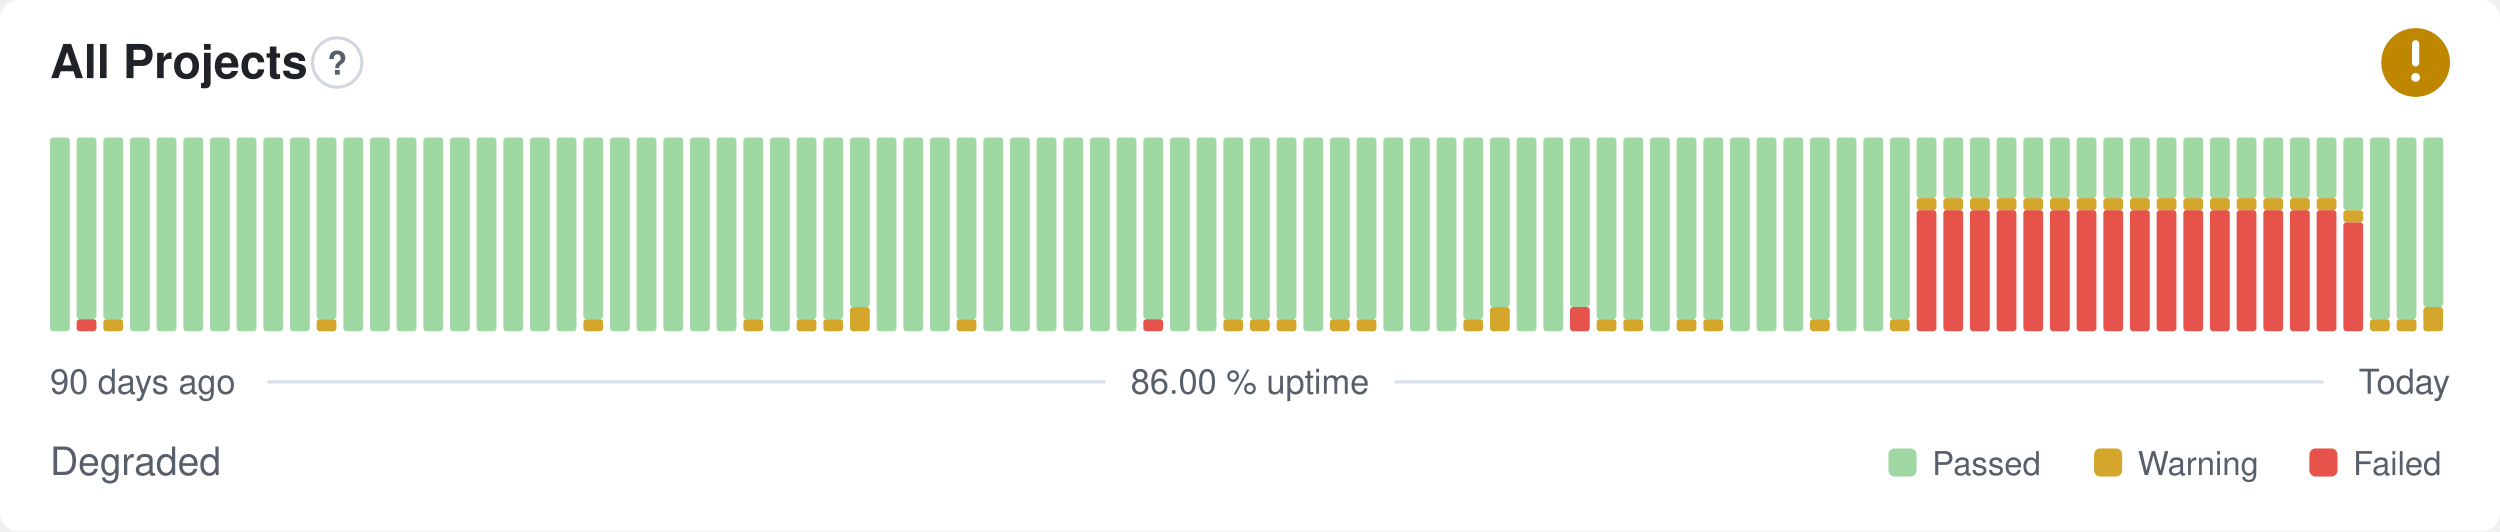
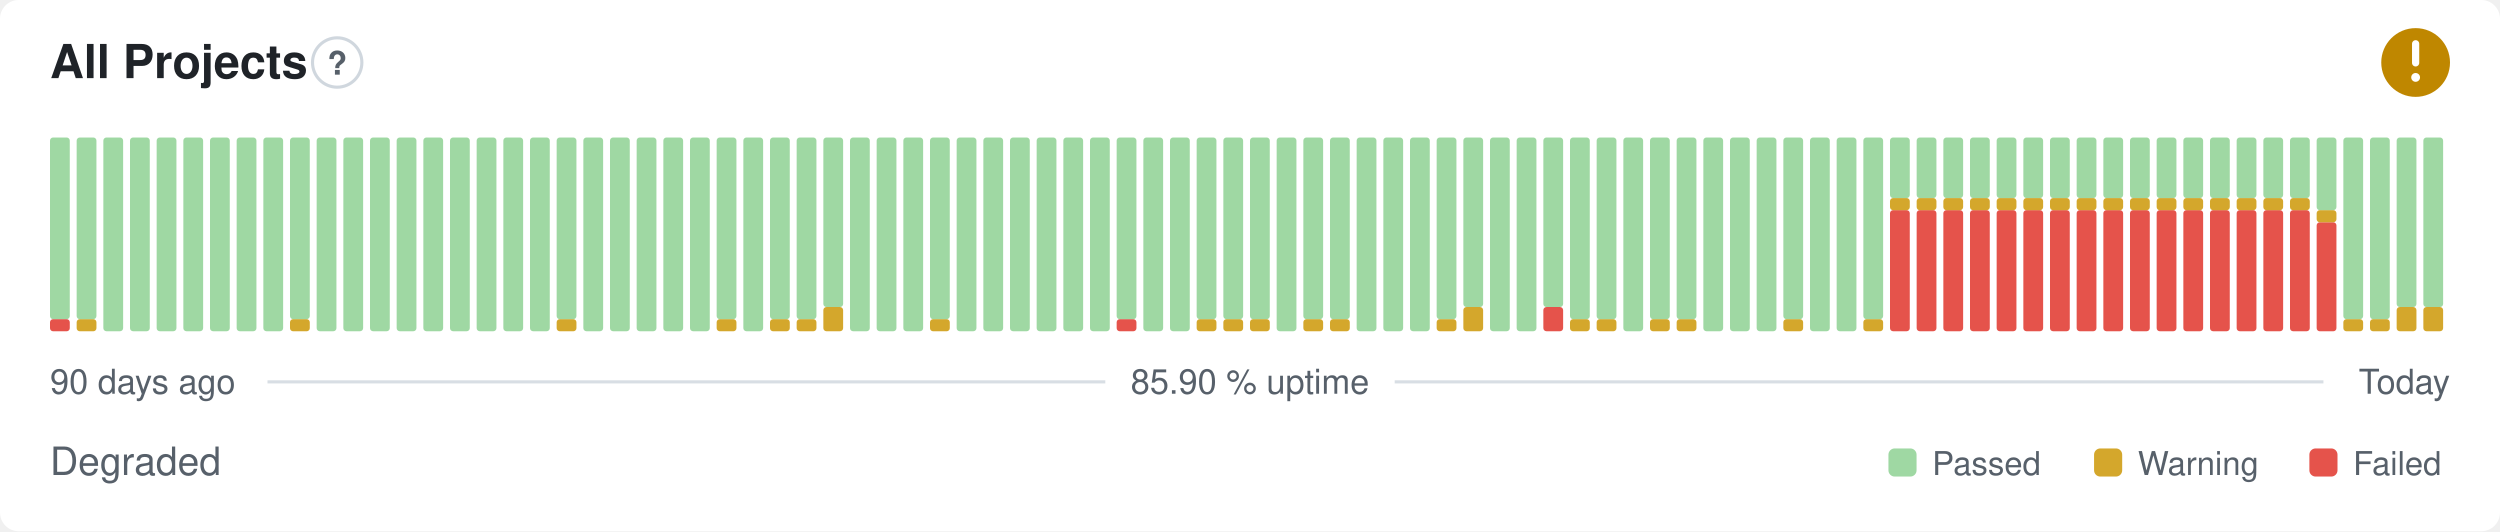
- <svg xmlns="http://www.w3.org/2000/svg" width="800" height="170" viewBox="0 0 800 170" role="img" aria-label="All Projects: Degraded, 86.00 % uptime over the last 90 days" font-family="-apple-system,BlinkMacSystemFont,'Segoe UI',Helvetica,Arial,sans-serif">
+ <svg xmlns="http://www.w3.org/2000/svg" width="800" height="170" viewBox="0 0 800 170" role="img" aria-label="All Projects: Degraded, 85.90 % uptime over the last 90 days" font-family="-apple-system,BlinkMacSystemFont,'Segoe UI',Helvetica,Arial,sans-serif">
  <style>
    @media (prefers-color-scheme: dark) {
      .bg { fill: #0d1117 }
      .title { fill: #e6edf3 }
      .muted { fill: #8b949e }
      .hint { stroke: #30363d }
      .rule { stroke: #30363d }
      .nodata { fill: #21262d }
    }
  </style>
  <rect class="bg" width="800" height="170" rx="6" fill="#ffffff" />
  <text class="title" x="16" y="25" font-size="15" font-weight="600" fill="#1f2328">All Projects</text>
  <circle class="hint" cx="107.9" cy="20" r="7.9" fill="none" stroke="#d0d7de" stroke-width="1" />
  <text class="muted" x="107.9" y="23.9" text-anchor="middle" font-size="10.4" font-weight="700" fill="#57606a">?</text>
  <circle cx="773" cy="20" r="11" fill="#bf8700" />
  <path d="M773 14.01v6.11" fill="none" stroke="#fff" stroke-width="2.31" stroke-linecap="round" stroke-linejoin="round" />
  <circle cx="773" cy="24.77" r="1.41" fill="#fff" />
-   <rect x="16.00" y="44.00" width="6.33" height="62.00" rx="1" fill="#9fd8a3" />
-   <rect x="24.53" y="102.13" width="6.33" height="3.88" rx="1" fill="#e5534b" />
+   <rect x="16.00" y="102.13" width="6.33" height="3.88" rx="1" fill="#e5534b" />
+   <rect x="16.00" y="44.00" width="6.33" height="58.13" rx="1" fill="#9fd8a3" />
+   <rect x="24.53" y="102.13" width="6.33" height="3.88" rx="1" fill="#d4a72c" />
  <rect x="24.53" y="44.00" width="6.33" height="58.13" rx="1" fill="#9fd8a3" />
-   <rect x="33.07" y="102.13" width="6.33" height="3.88" rx="1" fill="#d4a72c" />
-   <rect x="33.07" y="44.00" width="6.33" height="58.13" rx="1" fill="#9fd8a3" />
+   <rect x="33.07" y="44.00" width="6.33" height="62.00" rx="1" fill="#9fd8a3" />
  <rect x="41.60" y="44.00" width="6.33" height="62.00" rx="1" fill="#9fd8a3" />
  <rect x="50.13" y="44.00" width="6.33" height="62.00" rx="1" fill="#9fd8a3" />
  <rect x="58.67" y="44.00" width="6.33" height="62.00" rx="1" fill="#9fd8a3" />
  <rect x="67.20" y="44.00" width="6.33" height="62.00" rx="1" fill="#9fd8a3" />
  <rect x="75.73" y="44.00" width="6.33" height="62.00" rx="1" fill="#9fd8a3" />
  <rect x="84.27" y="44.00" width="6.33" height="62.00" rx="1" fill="#9fd8a3" />
-   <rect x="92.80" y="44.00" width="6.33" height="62.00" rx="1" fill="#9fd8a3" />
-   <rect x="101.33" y="102.13" width="6.33" height="3.88" rx="1" fill="#d4a72c" />
-   <rect x="101.33" y="44.00" width="6.33" height="58.13" rx="1" fill="#9fd8a3" />
+   <rect x="92.80" y="102.13" width="6.33" height="3.88" rx="1" fill="#d4a72c" />
+   <rect x="92.80" y="44.00" width="6.33" height="58.13" rx="1" fill="#9fd8a3" />
+   <rect x="101.33" y="44.00" width="6.33" height="62.00" rx="1" fill="#9fd8a3" />
  <rect x="109.87" y="44.00" width="6.33" height="62.00" rx="1" fill="#9fd8a3" />
  <rect x="118.40" y="44.00" width="6.33" height="62.00" rx="1" fill="#9fd8a3" />
  <rect x="126.93" y="44.00" width="6.33" height="62.00" rx="1" fill="#9fd8a3" />
  <rect x="135.47" y="44.00" width="6.33" height="62.00" rx="1" fill="#9fd8a3" />
  <rect x="144.00" y="44.00" width="6.33" height="62.00" rx="1" fill="#9fd8a3" />
  <rect x="152.53" y="44.00" width="6.33" height="62.00" rx="1" fill="#9fd8a3" />
  <rect x="161.07" y="44.00" width="6.33" height="62.00" rx="1" fill="#9fd8a3" />
  <rect x="169.60" y="44.00" width="6.33" height="62.00" rx="1" fill="#9fd8a3" />
-   <rect x="178.13" y="44.00" width="6.33" height="62.00" rx="1" fill="#9fd8a3" />
-   <rect x="186.67" y="102.13" width="6.33" height="3.88" rx="1" fill="#d4a72c" />
-   <rect x="186.67" y="44.00" width="6.33" height="58.13" rx="1" fill="#9fd8a3" />
+   <rect x="178.13" y="102.13" width="6.33" height="3.88" rx="1" fill="#d4a72c" />
+   <rect x="178.13" y="44.00" width="6.33" height="58.13" rx="1" fill="#9fd8a3" />
+   <rect x="186.67" y="44.00" width="6.33" height="62.00" rx="1" fill="#9fd8a3" />
  <rect x="195.20" y="44.00" width="6.33" height="62.00" rx="1" fill="#9fd8a3" />
  <rect x="203.73" y="44.00" width="6.33" height="62.00" rx="1" fill="#9fd8a3" />
  <rect x="212.27" y="44.00" width="6.33" height="62.00" rx="1" fill="#9fd8a3" />
  <rect x="220.80" y="44.00" width="6.33" height="62.00" rx="1" fill="#9fd8a3" />
-   <rect x="229.33" y="44.00" width="6.33" height="62.00" rx="1" fill="#9fd8a3" />
-   <rect x="237.87" y="102.13" width="6.33" height="3.88" rx="1" fill="#d4a72c" />
-   <rect x="237.87" y="44.00" width="6.33" height="58.13" rx="1" fill="#9fd8a3" />
-   <rect x="246.40" y="44.00" width="6.33" height="62.00" rx="1" fill="#9fd8a3" />
+   <rect x="229.33" y="102.13" width="6.33" height="3.88" rx="1" fill="#d4a72c" />
+   <rect x="229.33" y="44.00" width="6.33" height="58.13" rx="1" fill="#9fd8a3" />
+   <rect x="237.87" y="44.00" width="6.33" height="62.00" rx="1" fill="#9fd8a3" />
+   <rect x="246.40" y="102.13" width="6.33" height="3.88" rx="1" fill="#d4a72c" />
+   <rect x="246.40" y="44.00" width="6.33" height="58.13" rx="1" fill="#9fd8a3" />
  <rect x="254.93" y="102.13" width="6.33" height="3.88" rx="1" fill="#d4a72c" />
  <rect x="254.93" y="44.00" width="6.33" height="58.13" rx="1" fill="#9fd8a3" />
-   <rect x="263.47" y="102.13" width="6.33" height="3.88" rx="1" fill="#d4a72c" />
-   <rect x="263.47" y="44.00" width="6.33" height="58.13" rx="1" fill="#9fd8a3" />
-   <rect x="272.00" y="98.25" width="6.33" height="7.75" rx="1" fill="#d4a72c" />
-   <rect x="272.00" y="44.00" width="6.33" height="54.25" rx="1" fill="#9fd8a3" />
+   <rect x="263.47" y="98.25" width="6.33" height="7.75" rx="1" fill="#d4a72c" />
+   <rect x="263.47" y="44.00" width="6.33" height="54.25" rx="1" fill="#9fd8a3" />
+   <rect x="272.00" y="44.00" width="6.33" height="62.00" rx="1" fill="#9fd8a3" />
  <rect x="280.53" y="44.00" width="6.33" height="62.00" rx="1" fill="#9fd8a3" />
  <rect x="289.07" y="44.00" width="6.33" height="62.00" rx="1" fill="#9fd8a3" />
-   <rect x="297.60" y="44.00" width="6.33" height="62.00" rx="1" fill="#9fd8a3" />
-   <rect x="306.13" y="102.13" width="6.33" height="3.88" rx="1" fill="#d4a72c" />
-   <rect x="306.13" y="44.00" width="6.33" height="58.13" rx="1" fill="#9fd8a3" />
+   <rect x="297.60" y="102.13" width="6.33" height="3.88" rx="1" fill="#d4a72c" />
+   <rect x="297.60" y="44.00" width="6.33" height="58.13" rx="1" fill="#9fd8a3" />
+   <rect x="306.13" y="44.00" width="6.33" height="62.00" rx="1" fill="#9fd8a3" />
  <rect x="314.67" y="44.00" width="6.33" height="62.00" rx="1" fill="#9fd8a3" />
  <rect x="323.20" y="44.00" width="6.33" height="62.00" rx="1" fill="#9fd8a3" />
  <rect x="331.73" y="44.00" width="6.33" height="62.00" rx="1" fill="#9fd8a3" />
  <rect x="340.27" y="44.00" width="6.33" height="62.00" rx="1" fill="#9fd8a3" />
  <rect x="348.80" y="44.00" width="6.33" height="62.00" rx="1" fill="#9fd8a3" />
-   <rect x="357.33" y="44.00" width="6.33" height="62.00" rx="1" fill="#9fd8a3" />
-   <rect x="365.87" y="102.13" width="6.33" height="3.88" rx="1" fill="#e5534b" />
-   <rect x="365.87" y="44.00" width="6.33" height="58.13" rx="1" fill="#9fd8a3" />
+   <rect x="357.33" y="102.13" width="6.33" height="3.88" rx="1" fill="#e5534b" />
+   <rect x="357.33" y="44.00" width="6.33" height="58.13" rx="1" fill="#9fd8a3" />
+   <rect x="365.87" y="44.00" width="6.33" height="62.00" rx="1" fill="#9fd8a3" />
  <rect x="374.40" y="44.00" width="6.33" height="62.00" rx="1" fill="#9fd8a3" />
-   <rect x="382.93" y="44.00" width="6.33" height="62.00" rx="1" fill="#9fd8a3" />
+   <rect x="382.93" y="102.13" width="6.33" height="3.88" rx="1" fill="#d4a72c" />
+   <rect x="382.93" y="44.00" width="6.33" height="58.13" rx="1" fill="#9fd8a3" />
  <rect x="391.47" y="102.13" width="6.33" height="3.88" rx="1" fill="#d4a72c" />
  <rect x="391.47" y="44.00" width="6.33" height="58.13" rx="1" fill="#9fd8a3" />
  <rect x="400.00" y="102.13" width="6.33" height="3.88" rx="1" fill="#d4a72c" />
  <rect x="400.00" y="44.00" width="6.33" height="58.13" rx="1" fill="#9fd8a3" />
-   <rect x="408.53" y="102.13" width="6.33" height="3.88" rx="1" fill="#d4a72c" />
-   <rect x="408.53" y="44.00" width="6.33" height="58.13" rx="1" fill="#9fd8a3" />
-   <rect x="417.07" y="44.00" width="6.33" height="62.00" rx="1" fill="#9fd8a3" />
+   <rect x="408.53" y="44.00" width="6.33" height="62.00" rx="1" fill="#9fd8a3" />
+   <rect x="417.07" y="102.13" width="6.33" height="3.88" rx="1" fill="#d4a72c" />
+   <rect x="417.07" y="44.00" width="6.33" height="58.13" rx="1" fill="#9fd8a3" />
  <rect x="425.60" y="102.13" width="6.33" height="3.88" rx="1" fill="#d4a72c" />
  <rect x="425.60" y="44.00" width="6.33" height="58.13" rx="1" fill="#9fd8a3" />
-   <rect x="434.13" y="102.13" width="6.33" height="3.88" rx="1" fill="#d4a72c" />
-   <rect x="434.13" y="44.00" width="6.33" height="58.13" rx="1" fill="#9fd8a3" />
+   <rect x="434.13" y="44.00" width="6.33" height="62.00" rx="1" fill="#9fd8a3" />
  <rect x="442.67" y="44.00" width="6.33" height="62.00" rx="1" fill="#9fd8a3" />
  <rect x="451.20" y="44.00" width="6.33" height="62.00" rx="1" fill="#9fd8a3" />
-   <rect x="459.73" y="44.00" width="6.33" height="62.00" rx="1" fill="#9fd8a3" />
-   <rect x="468.27" y="102.13" width="6.33" height="3.88" rx="1" fill="#d4a72c" />
-   <rect x="468.27" y="44.00" width="6.33" height="58.13" rx="1" fill="#9fd8a3" />
-   <rect x="476.80" y="98.25" width="6.33" height="7.75" rx="1" fill="#d4a72c" />
-   <rect x="476.80" y="44.00" width="6.33" height="54.25" rx="1" fill="#9fd8a3" />
+   <rect x="459.73" y="102.13" width="6.33" height="3.88" rx="1" fill="#d4a72c" />
+   <rect x="459.73" y="44.00" width="6.33" height="58.13" rx="1" fill="#9fd8a3" />
+   <rect x="468.27" y="98.25" width="6.33" height="7.75" rx="1" fill="#d4a72c" />
+   <rect x="468.27" y="44.00" width="6.33" height="54.25" rx="1" fill="#9fd8a3" />
+   <rect x="476.80" y="44.00" width="6.33" height="62.00" rx="1" fill="#9fd8a3" />
  <rect x="485.33" y="44.00" width="6.33" height="62.00" rx="1" fill="#9fd8a3" />
-   <rect x="493.87" y="44.00" width="6.33" height="62.00" rx="1" fill="#9fd8a3" />
-   <rect x="502.40" y="98.25" width="6.33" height="7.75" rx="1" fill="#e5534b" />
-   <rect x="502.40" y="44.00" width="6.33" height="54.25" rx="1" fill="#9fd8a3" />
+   <rect x="493.87" y="98.25" width="6.33" height="7.75" rx="1" fill="#e5534b" />
+   <rect x="493.87" y="44.00" width="6.33" height="54.25" rx="1" fill="#9fd8a3" />
+   <rect x="502.40" y="102.13" width="6.33" height="3.88" rx="1" fill="#d4a72c" />
+   <rect x="502.40" y="44.00" width="6.33" height="58.13" rx="1" fill="#9fd8a3" />
  <rect x="510.93" y="102.13" width="6.33" height="3.88" rx="1" fill="#d4a72c" />
  <rect x="510.93" y="44.00" width="6.33" height="58.13" rx="1" fill="#9fd8a3" />
-   <rect x="519.47" y="102.13" width="6.33" height="3.88" rx="1" fill="#d4a72c" />
-   <rect x="519.47" y="44.00" width="6.33" height="58.13" rx="1" fill="#9fd8a3" />
-   <rect x="528.00" y="44.00" width="6.33" height="62.00" rx="1" fill="#9fd8a3" />
+   <rect x="519.47" y="44.00" width="6.33" height="62.00" rx="1" fill="#9fd8a3" />
+   <rect x="528.00" y="102.13" width="6.33" height="3.88" rx="1" fill="#d4a72c" />
+   <rect x="528.00" y="44.00" width="6.33" height="58.13" rx="1" fill="#9fd8a3" />
  <rect x="536.53" y="102.13" width="6.33" height="3.88" rx="1" fill="#d4a72c" />
  <rect x="536.53" y="44.00" width="6.33" height="58.13" rx="1" fill="#9fd8a3" />
-   <rect x="545.07" y="102.13" width="6.33" height="3.88" rx="1" fill="#d4a72c" />
-   <rect x="545.07" y="44.00" width="6.33" height="58.13" rx="1" fill="#9fd8a3" />
+   <rect x="545.07" y="44.00" width="6.33" height="62.00" rx="1" fill="#9fd8a3" />
  <rect x="553.60" y="44.00" width="6.33" height="62.00" rx="1" fill="#9fd8a3" />
  <rect x="562.13" y="44.00" width="6.33" height="62.00" rx="1" fill="#9fd8a3" />
-   <rect x="570.67" y="44.00" width="6.33" height="62.00" rx="1" fill="#9fd8a3" />
-   <rect x="579.20" y="102.13" width="6.33" height="3.88" rx="1" fill="#d4a72c" />
-   <rect x="579.20" y="44.00" width="6.33" height="58.13" rx="1" fill="#9fd8a3" />
+   <rect x="570.67" y="102.13" width="6.33" height="3.88" rx="1" fill="#d4a72c" />
+   <rect x="570.67" y="44.00" width="6.33" height="58.13" rx="1" fill="#9fd8a3" />
+   <rect x="579.20" y="44.00" width="6.33" height="62.00" rx="1" fill="#9fd8a3" />
  <rect x="587.73" y="44.00" width="6.33" height="62.00" rx="1" fill="#9fd8a3" />
-   <rect x="596.27" y="44.00" width="6.33" height="62.00" rx="1" fill="#9fd8a3" />
-   <rect x="604.80" y="102.13" width="6.33" height="3.88" rx="1" fill="#d4a72c" />
-   <rect x="604.80" y="44.00" width="6.33" height="58.13" rx="1" fill="#9fd8a3" />
+   <rect x="596.27" y="102.13" width="6.33" height="3.88" rx="1" fill="#d4a72c" />
+   <rect x="596.27" y="44.00" width="6.33" height="58.13" rx="1" fill="#9fd8a3" />
+   <rect x="604.80" y="67.25" width="6.33" height="38.75" rx="1" fill="#e5534b" />
+   <rect x="604.80" y="63.38" width="6.33" height="3.88" rx="1" fill="#d4a72c" />
+   <rect x="604.80" y="44.00" width="6.33" height="19.38" rx="1" fill="#9fd8a3" />
  <rect x="613.33" y="67.25" width="6.33" height="38.75" rx="1" fill="#e5534b" />
  <rect x="613.33" y="63.38" width="6.33" height="3.88" rx="1" fill="#d4a72c" />
  <rect x="613.33" y="44.00" width="6.33" height="19.38" rx="1" fill="#9fd8a3" />
  <rect x="621.87" y="67.25" width="6.33" height="38.75" rx="1" fill="#e5534b" />
  <rect x="621.87" y="63.38" width="6.33" height="3.88" rx="1" fill="#d4a72c" />
  <rect x="621.87" y="44.00" width="6.33" height="19.38" rx="1" fill="#9fd8a3" />
  <rect x="630.40" y="67.25" width="6.33" height="38.75" rx="1" fill="#e5534b" />
  <rect x="630.40" y="63.38" width="6.33" height="3.88" rx="1" fill="#d4a72c" />
  <rect x="630.40" y="44.00" width="6.33" height="19.38" rx="1" fill="#9fd8a3" />
  <rect x="638.93" y="67.25" width="6.33" height="38.75" rx="1" fill="#e5534b" />
  <rect x="638.93" y="63.38" width="6.33" height="3.88" rx="1" fill="#d4a72c" />
  <rect x="638.93" y="44.00" width="6.33" height="19.38" rx="1" fill="#9fd8a3" />
  <rect x="647.47" y="67.25" width="6.33" height="38.75" rx="1" fill="#e5534b" />
  <rect x="647.47" y="63.38" width="6.33" height="3.88" rx="1" fill="#d4a72c" />
  <rect x="647.47" y="44.00" width="6.33" height="19.38" rx="1" fill="#9fd8a3" />
  <rect x="656.00" y="67.25" width="6.33" height="38.75" rx="1" fill="#e5534b" />
  <rect x="656.00" y="63.38" width="6.33" height="3.88" rx="1" fill="#d4a72c" />
  <rect x="656.00" y="44.00" width="6.33" height="19.38" rx="1" fill="#9fd8a3" />
  <rect x="664.53" y="67.25" width="6.33" height="38.75" rx="1" fill="#e5534b" />
  <rect x="664.53" y="63.38" width="6.33" height="3.88" rx="1" fill="#d4a72c" />
  <rect x="664.53" y="44.00" width="6.33" height="19.38" rx="1" fill="#9fd8a3" />
  <rect x="673.07" y="67.25" width="6.33" height="38.75" rx="1" fill="#e5534b" />
  <rect x="673.07" y="63.38" width="6.33" height="3.88" rx="1" fill="#d4a72c" />
  <rect x="673.07" y="44.00" width="6.33" height="19.38" rx="1" fill="#9fd8a3" />
  <rect x="681.60" y="67.25" width="6.33" height="38.75" rx="1" fill="#e5534b" />
  <rect x="681.60" y="63.38" width="6.33" height="3.88" rx="1" fill="#d4a72c" />
  <rect x="681.60" y="44.00" width="6.33" height="19.38" rx="1" fill="#9fd8a3" />
  <rect x="690.13" y="67.25" width="6.33" height="38.75" rx="1" fill="#e5534b" />
  <rect x="690.13" y="63.38" width="6.33" height="3.88" rx="1" fill="#d4a72c" />
  <rect x="690.13" y="44.00" width="6.33" height="19.38" rx="1" fill="#9fd8a3" />
  <rect x="698.67" y="67.25" width="6.33" height="38.75" rx="1" fill="#e5534b" />
  <rect x="698.67" y="63.38" width="6.33" height="3.88" rx="1" fill="#d4a72c" />
  <rect x="698.67" y="44.00" width="6.33" height="19.38" rx="1" fill="#9fd8a3" />
  <rect x="707.20" y="67.25" width="6.33" height="38.75" rx="1" fill="#e5534b" />
  <rect x="707.20" y="63.38" width="6.33" height="3.88" rx="1" fill="#d4a72c" />
  <rect x="707.20" y="44.00" width="6.33" height="19.38" rx="1" fill="#9fd8a3" />
  <rect x="715.73" y="67.25" width="6.33" height="38.75" rx="1" fill="#e5534b" />
  <rect x="715.73" y="63.38" width="6.33" height="3.88" rx="1" fill="#d4a72c" />
  <rect x="715.73" y="44.00" width="6.33" height="19.38" rx="1" fill="#9fd8a3" />
  <rect x="724.27" y="67.25" width="6.33" height="38.75" rx="1" fill="#e5534b" />
  <rect x="724.27" y="63.38" width="6.33" height="3.88" rx="1" fill="#d4a72c" />
  <rect x="724.27" y="44.00" width="6.33" height="19.38" rx="1" fill="#9fd8a3" />
  <rect x="732.80" y="67.25" width="6.33" height="38.75" rx="1" fill="#e5534b" />
  <rect x="732.80" y="63.38" width="6.33" height="3.88" rx="1" fill="#d4a72c" />
  <rect x="732.80" y="44.00" width="6.33" height="19.38" rx="1" fill="#9fd8a3" />
-   <rect x="741.33" y="67.25" width="6.33" height="38.75" rx="1" fill="#e5534b" />
-   <rect x="741.33" y="63.38" width="6.33" height="3.88" rx="1" fill="#d4a72c" />
-   <rect x="741.33" y="44.00" width="6.33" height="19.38" rx="1" fill="#9fd8a3" />
-   <rect x="749.87" y="71.13" width="6.33" height="34.88" rx="1" fill="#e5534b" />
-   <rect x="749.87" y="67.25" width="6.33" height="3.88" rx="1" fill="#d4a72c" />
-   <rect x="749.87" y="44.00" width="6.33" height="23.25" rx="1" fill="#9fd8a3" />
+   <rect x="741.33" y="71.13" width="6.33" height="34.88" rx="1" fill="#e5534b" />
+   <rect x="741.33" y="67.25" width="6.33" height="3.88" rx="1" fill="#d4a72c" />
+   <rect x="741.33" y="44.00" width="6.33" height="23.25" rx="1" fill="#9fd8a3" />
+   <rect x="749.87" y="102.13" width="6.33" height="3.88" rx="1" fill="#d4a72c" />
+   <rect x="749.87" y="44.00" width="6.33" height="58.13" rx="1" fill="#9fd8a3" />
  <rect x="758.40" y="102.13" width="6.33" height="3.88" rx="1" fill="#d4a72c" />
  <rect x="758.40" y="44.00" width="6.33" height="58.13" rx="1" fill="#9fd8a3" />
-   <rect x="766.93" y="102.13" width="6.33" height="3.88" rx="1" fill="#d4a72c" />
-   <rect x="766.93" y="44.00" width="6.33" height="58.13" rx="1" fill="#9fd8a3" />
+   <rect x="766.93" y="98.25" width="6.33" height="7.75" rx="1" fill="#d4a72c" />
+   <rect x="766.93" y="44.00" width="6.33" height="54.25" rx="1" fill="#9fd8a3" />
  <rect x="775.47" y="98.25" width="6.33" height="7.75" rx="1" fill="#d4a72c" />
  <rect x="775.47" y="44.00" width="6.33" height="54.25" rx="1" fill="#9fd8a3" />
  <text class="muted" x="16" y="126" font-size="11" fill="#57606a">90 days ago</text>
-   <text class="muted" x="400" y="126" text-anchor="middle" font-size="11" fill="#57606a">86.00 % uptime</text>
+   <text class="muted" x="400" y="126" text-anchor="middle" font-size="11" fill="#57606a">85.90 % uptime</text>
  <text class="muted" x="784" y="126" text-anchor="end" font-size="11" fill="#57606a">Today</text>
  <line class="rule" x1="85.6" y1="122.2" x2="353.7" y2="122.2" stroke="#d8dee4" stroke-width="1" />
  <line class="rule" x1="446.3" y1="122.2" x2="743.5" y2="122.2" stroke="#d8dee4" stroke-width="1" />
  <text class="muted" x="16" y="152" font-size="12.5" fill="#57606a">Degraded</text>
  <rect x="604.3" y="143.5" width="9.0" height="9.0" rx="2" fill="#9fd8a3" />
  <text class="muted" x="618.3" y="152" font-size="10.5" fill="#57606a">Passed</text>
  <rect x="670.1" y="143.5" width="9.0" height="9.0" rx="2" fill="#d4a72c" />
  <text class="muted" x="684.1" y="152" font-size="10.5" fill="#57606a">Warning</text>
  <rect x="739.0" y="143.5" width="9.0" height="9.0" rx="2" fill="#e5534b" />
  <text class="muted" x="753.0" y="152" font-size="10.5" fill="#57606a">Failed</text>
</svg>
